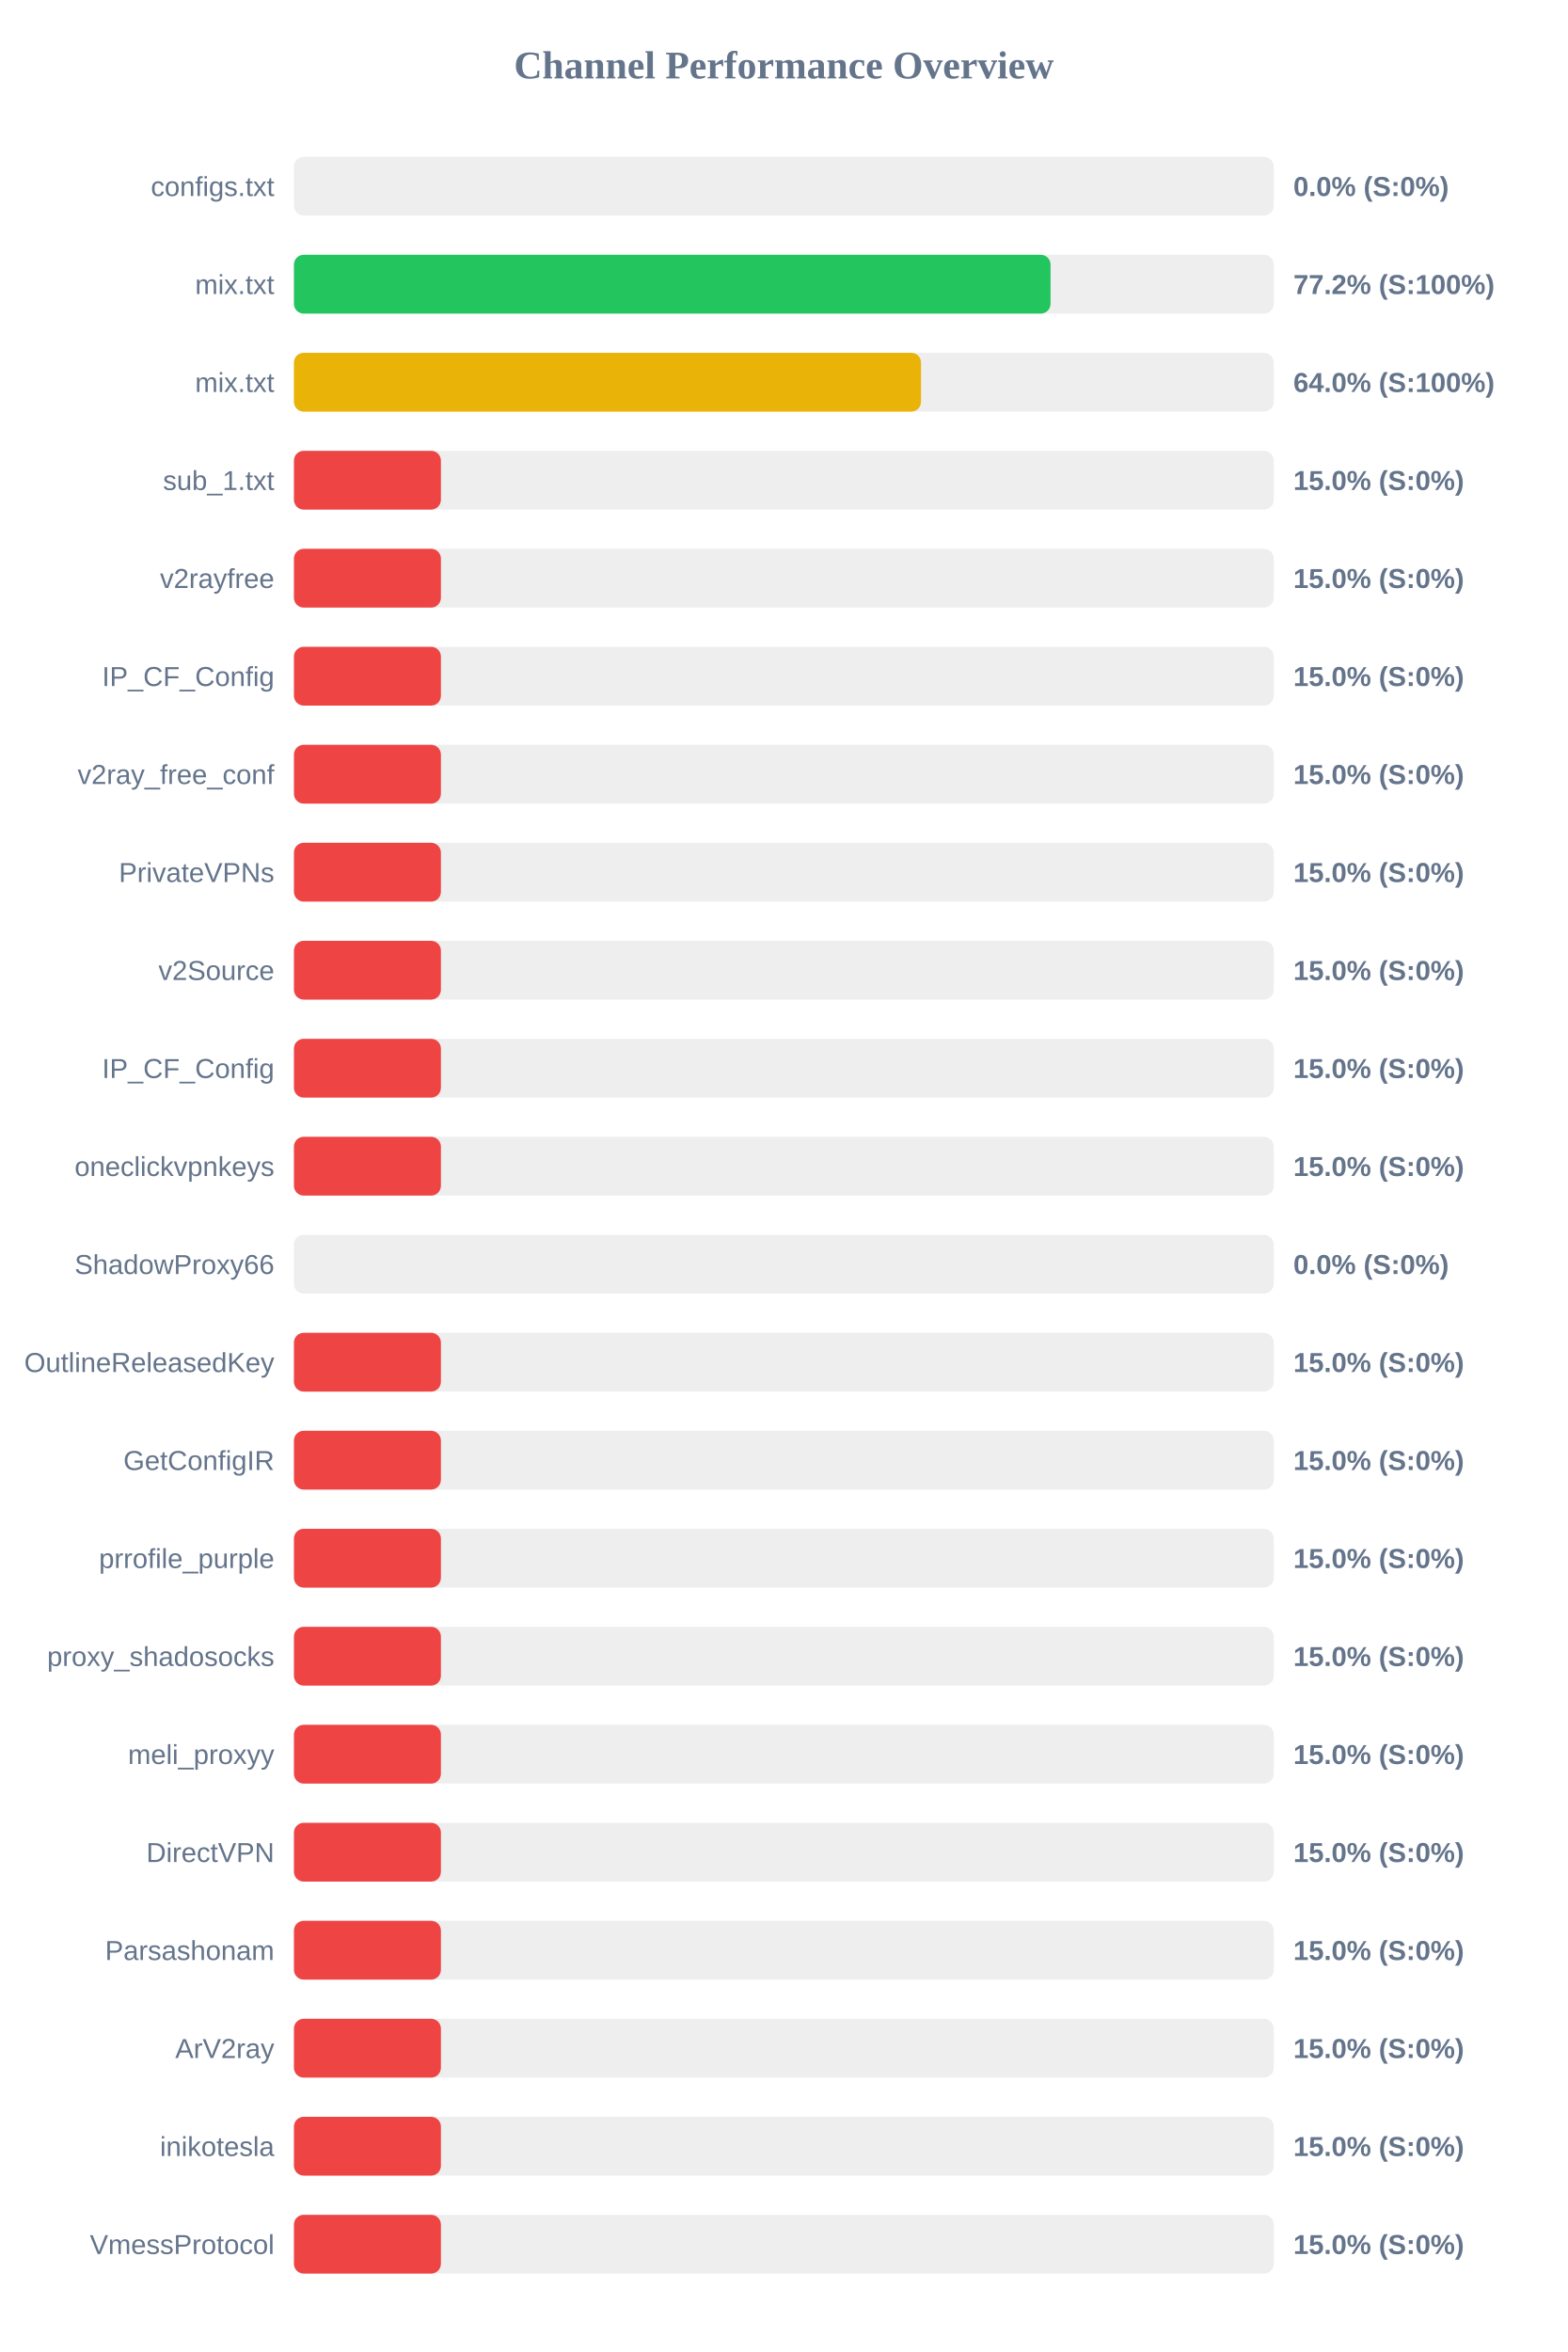
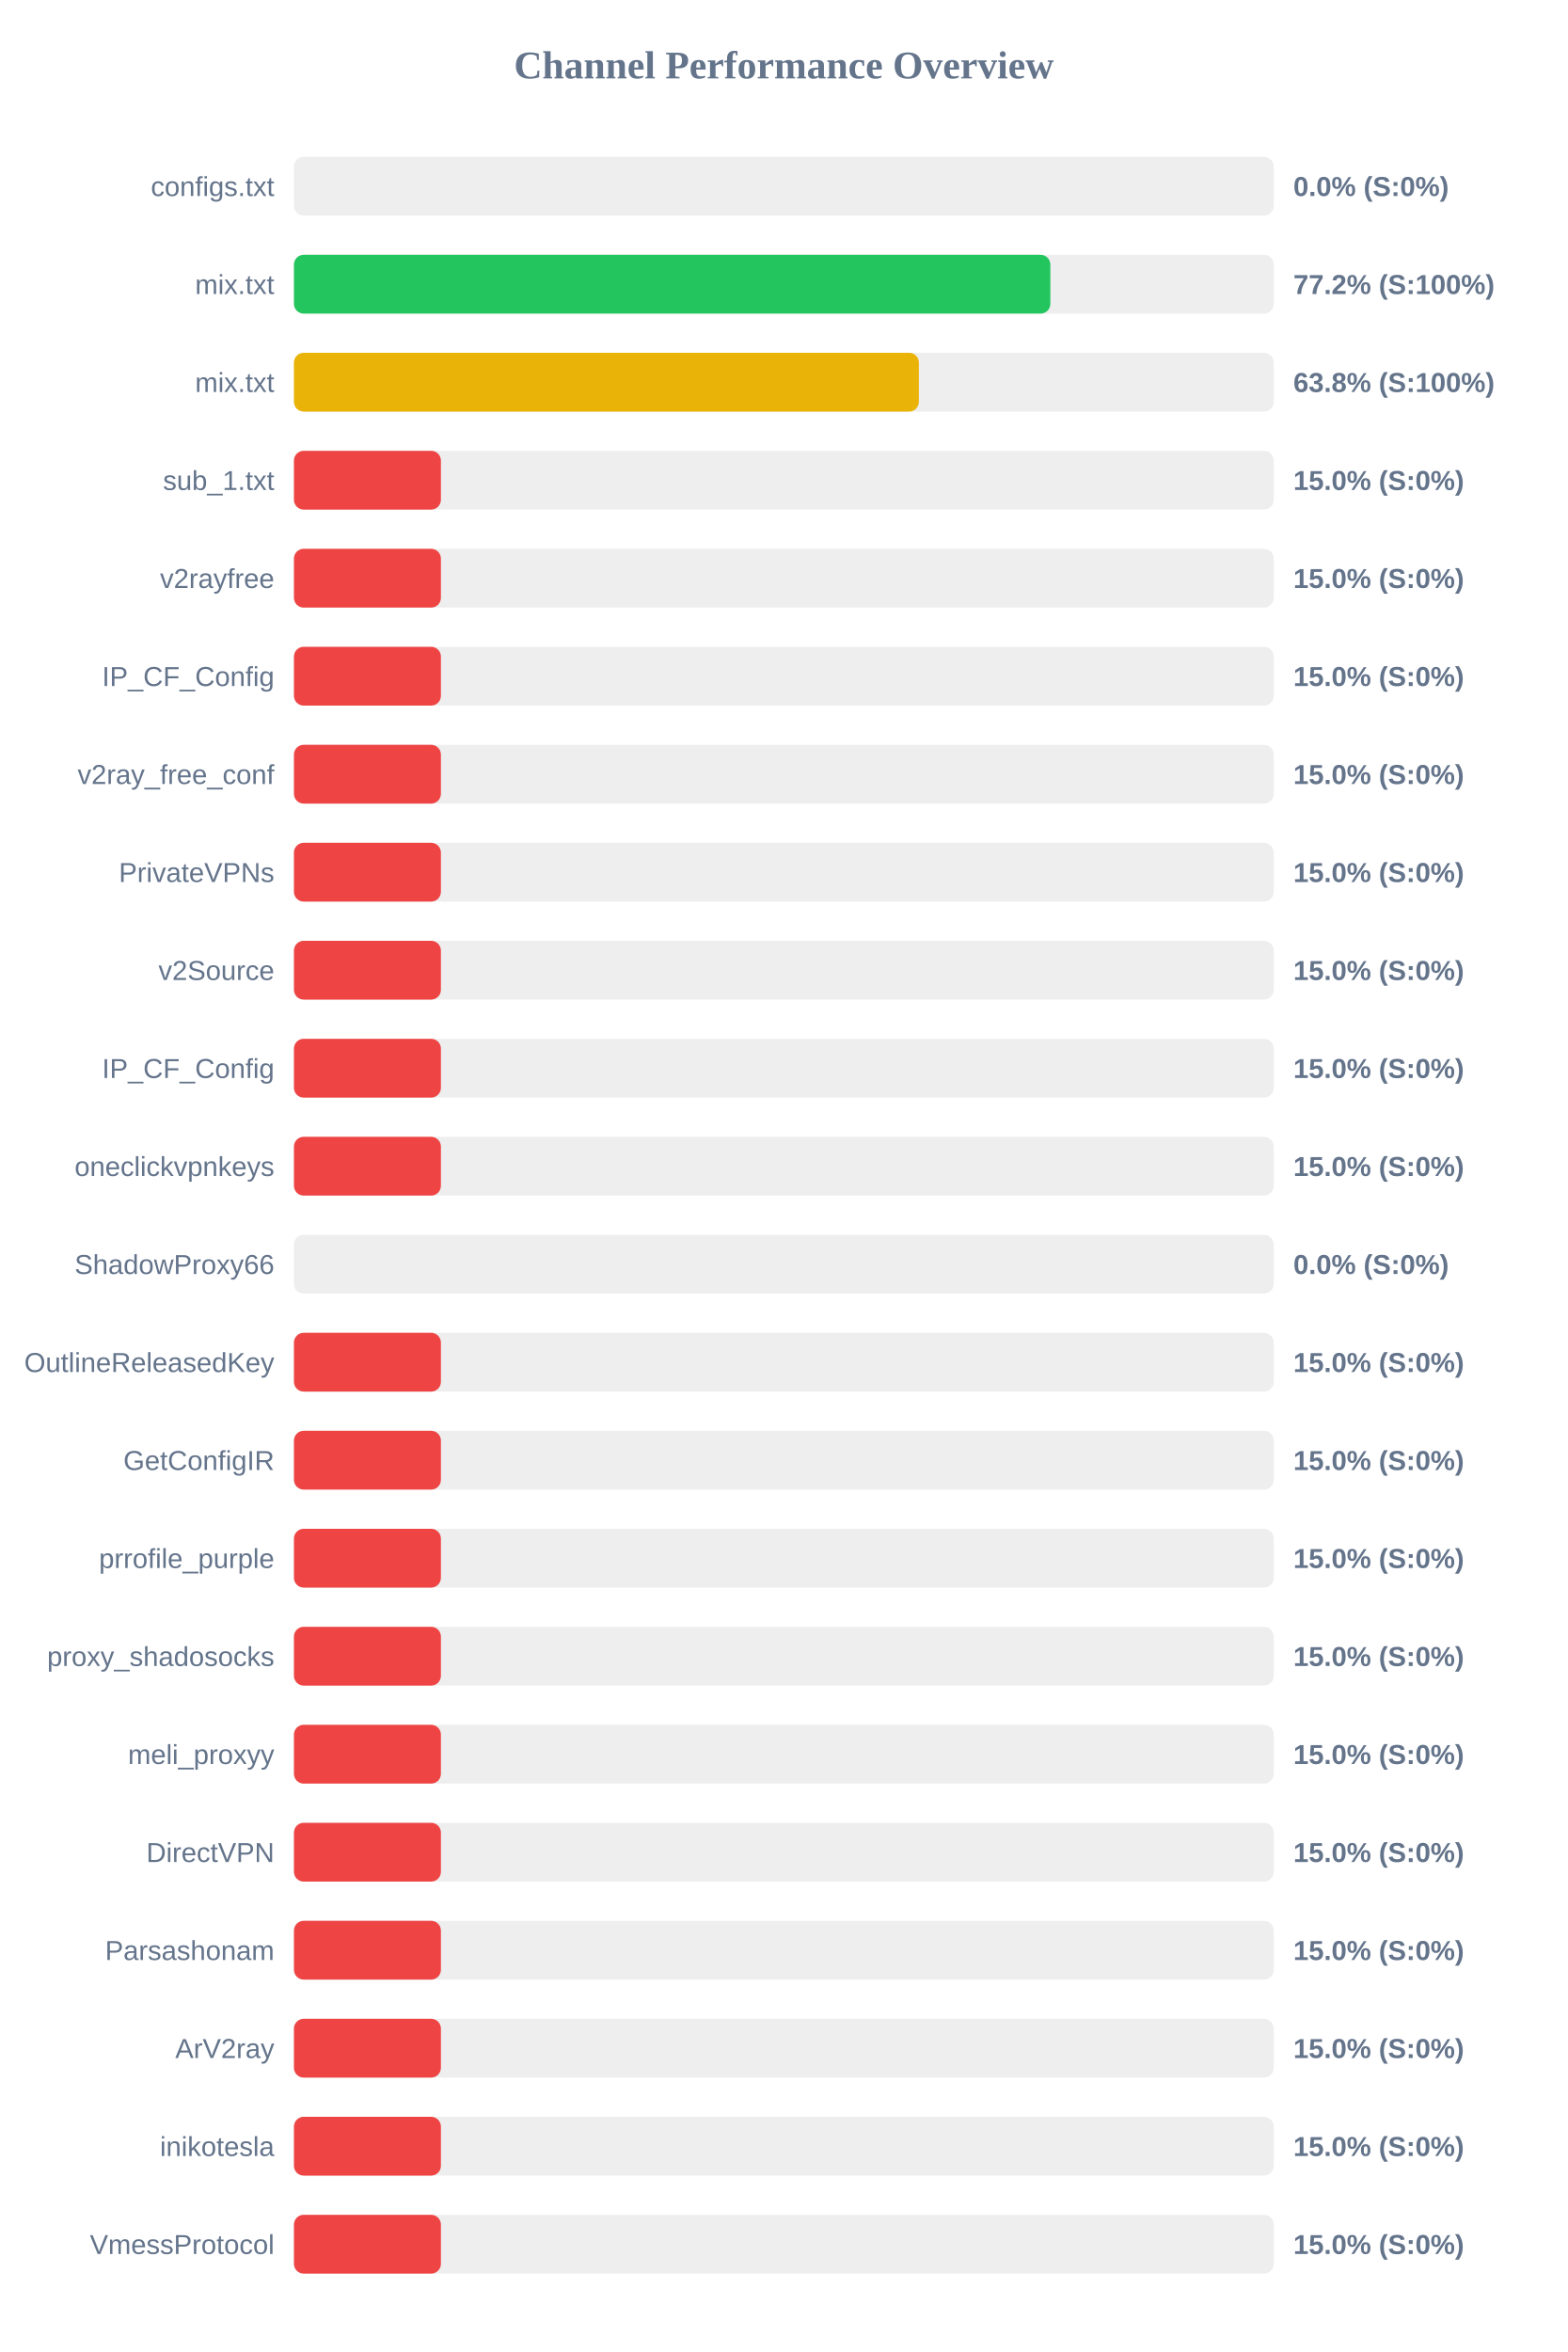
<svg xmlns="http://www.w3.org/2000/svg" width="800" height="1200" version="1.1">
  <style>
        .row { font: 14px Arial; fill: #64748b; }
        .score { font: bold 14px Arial; fill: #64748b; }
    </style>
  <text x="400" y="40" text-anchor="middle" font-size="20px" font-weight="bold" fill="#64748b">Channel Performance Overview</text>
  <rect x="150" y="80" width="500" height="30" fill="#eee" rx="5" />
  <rect x="150" y="80" width="0.0" height="30" fill="#ef4444" rx="5" />
  <text x="140" y="100" text-anchor="end" class="row">configs.txt</text>
  <text x="660" y="100" text-anchor="start" class="score">0.0% (S:0%)</text>
  <rect x="150" y="130" width="500" height="30" fill="#eee" rx="5" />
-   <rect x="150" y="130" width="386.1" height="30" fill="#22c55e" rx="5" />
+   <rect x="150" y="130" width="386.0" height="30" fill="#22c55e" rx="5" />
  <text x="140" y="150" text-anchor="end" class="row">mix.txt</text>
  <text x="660" y="150" text-anchor="start" class="score">77.2% (S:100%)</text>
  <rect x="150" y="180" width="500" height="30" fill="#eee" rx="5" />
-   <rect x="150" y="180" width="320.0" height="30" fill="#eab308" rx="5" />
+   <rect x="150" y="180" width="318.9" height="30" fill="#eab308" rx="5" />
  <text x="140" y="200" text-anchor="end" class="row">mix.txt</text>
-   <text x="660" y="200" text-anchor="start" class="score">64.0% (S:100%)</text>
+   <text x="660" y="200" text-anchor="start" class="score">63.8% (S:100%)</text>
  <rect x="150" y="230" width="500" height="30" fill="#eee" rx="5" />
  <rect x="150" y="230" width="75.0" height="30" fill="#ef4444" rx="5" />
  <text x="140" y="250" text-anchor="end" class="row">sub_1.txt</text>
  <text x="660" y="250" text-anchor="start" class="score">15.0% (S:0%)</text>
  <rect x="150" y="280" width="500" height="30" fill="#eee" rx="5" />
  <rect x="150" y="280" width="75.0" height="30" fill="#ef4444" rx="5" />
  <text x="140" y="300" text-anchor="end" class="row">v2rayfree</text>
  <text x="660" y="300" text-anchor="start" class="score">15.0% (S:0%)</text>
  <rect x="150" y="330" width="500" height="30" fill="#eee" rx="5" />
  <rect x="150" y="330" width="75.0" height="30" fill="#ef4444" rx="5" />
  <text x="140" y="350" text-anchor="end" class="row">IP_CF_Config</text>
  <text x="660" y="350" text-anchor="start" class="score">15.0% (S:0%)</text>
  <rect x="150" y="380" width="500" height="30" fill="#eee" rx="5" />
  <rect x="150" y="380" width="75.0" height="30" fill="#ef4444" rx="5" />
  <text x="140" y="400" text-anchor="end" class="row">v2ray_free_conf</text>
  <text x="660" y="400" text-anchor="start" class="score">15.0% (S:0%)</text>
  <rect x="150" y="430" width="500" height="30" fill="#eee" rx="5" />
  <rect x="150" y="430" width="75.0" height="30" fill="#ef4444" rx="5" />
  <text x="140" y="450" text-anchor="end" class="row">PrivateVPNs</text>
  <text x="660" y="450" text-anchor="start" class="score">15.0% (S:0%)</text>
  <rect x="150" y="480" width="500" height="30" fill="#eee" rx="5" />
  <rect x="150" y="480" width="75.0" height="30" fill="#ef4444" rx="5" />
  <text x="140" y="500" text-anchor="end" class="row">v2Source</text>
  <text x="660" y="500" text-anchor="start" class="score">15.0% (S:0%)</text>
  <rect x="150" y="530" width="500" height="30" fill="#eee" rx="5" />
  <rect x="150" y="530" width="75.0" height="30" fill="#ef4444" rx="5" />
  <text x="140" y="550" text-anchor="end" class="row">IP_CF_Config</text>
  <text x="660" y="550" text-anchor="start" class="score">15.0% (S:0%)</text>
  <rect x="150" y="580" width="500" height="30" fill="#eee" rx="5" />
  <rect x="150" y="580" width="75.0" height="30" fill="#ef4444" rx="5" />
  <text x="140" y="600" text-anchor="end" class="row">oneclickvpnkeys</text>
  <text x="660" y="600" text-anchor="start" class="score">15.0% (S:0%)</text>
  <rect x="150" y="630" width="500" height="30" fill="#eee" rx="5" />
  <rect x="150" y="630" width="0.0" height="30" fill="#ef4444" rx="5" />
  <text x="140" y="650" text-anchor="end" class="row">ShadowProxy66</text>
  <text x="660" y="650" text-anchor="start" class="score">0.0% (S:0%)</text>
  <rect x="150" y="680" width="500" height="30" fill="#eee" rx="5" />
  <rect x="150" y="680" width="75.0" height="30" fill="#ef4444" rx="5" />
  <text x="140" y="700" text-anchor="end" class="row">OutlineReleasedKey</text>
  <text x="660" y="700" text-anchor="start" class="score">15.0% (S:0%)</text>
  <rect x="150" y="730" width="500" height="30" fill="#eee" rx="5" />
  <rect x="150" y="730" width="75.0" height="30" fill="#ef4444" rx="5" />
  <text x="140" y="750" text-anchor="end" class="row">GetConfigIR</text>
  <text x="660" y="750" text-anchor="start" class="score">15.0% (S:0%)</text>
  <rect x="150" y="780" width="500" height="30" fill="#eee" rx="5" />
  <rect x="150" y="780" width="75.0" height="30" fill="#ef4444" rx="5" />
  <text x="140" y="800" text-anchor="end" class="row">prrofile_purple</text>
  <text x="660" y="800" text-anchor="start" class="score">15.0% (S:0%)</text>
  <rect x="150" y="830" width="500" height="30" fill="#eee" rx="5" />
  <rect x="150" y="830" width="75.0" height="30" fill="#ef4444" rx="5" />
  <text x="140" y="850" text-anchor="end" class="row">proxy_shadosocks</text>
  <text x="660" y="850" text-anchor="start" class="score">15.0% (S:0%)</text>
  <rect x="150" y="880" width="500" height="30" fill="#eee" rx="5" />
  <rect x="150" y="880" width="75.0" height="30" fill="#ef4444" rx="5" />
  <text x="140" y="900" text-anchor="end" class="row">meli_proxyy</text>
  <text x="660" y="900" text-anchor="start" class="score">15.0% (S:0%)</text>
  <rect x="150" y="930" width="500" height="30" fill="#eee" rx="5" />
  <rect x="150" y="930" width="75.0" height="30" fill="#ef4444" rx="5" />
  <text x="140" y="950" text-anchor="end" class="row">DirectVPN</text>
  <text x="660" y="950" text-anchor="start" class="score">15.0% (S:0%)</text>
  <rect x="150" y="980" width="500" height="30" fill="#eee" rx="5" />
  <rect x="150" y="980" width="75.0" height="30" fill="#ef4444" rx="5" />
  <text x="140" y="1000" text-anchor="end" class="row">Parsashonam</text>
  <text x="660" y="1000" text-anchor="start" class="score">15.0% (S:0%)</text>
  <rect x="150" y="1030" width="500" height="30" fill="#eee" rx="5" />
  <rect x="150" y="1030" width="75.0" height="30" fill="#ef4444" rx="5" />
  <text x="140" y="1050" text-anchor="end" class="row">ArV2ray</text>
  <text x="660" y="1050" text-anchor="start" class="score">15.0% (S:0%)</text>
  <rect x="150" y="1080" width="500" height="30" fill="#eee" rx="5" />
  <rect x="150" y="1080" width="75.0" height="30" fill="#ef4444" rx="5" />
  <text x="140" y="1100" text-anchor="end" class="row">inikotesla</text>
  <text x="660" y="1100" text-anchor="start" class="score">15.0% (S:0%)</text>
  <rect x="150" y="1130" width="500" height="30" fill="#eee" rx="5" />
  <rect x="150" y="1130" width="75.0" height="30" fill="#ef4444" rx="5" />
  <text x="140" y="1150" text-anchor="end" class="row">VmessProtocol</text>
  <text x="660" y="1150" text-anchor="start" class="score">15.0% (S:0%)</text>
</svg>
